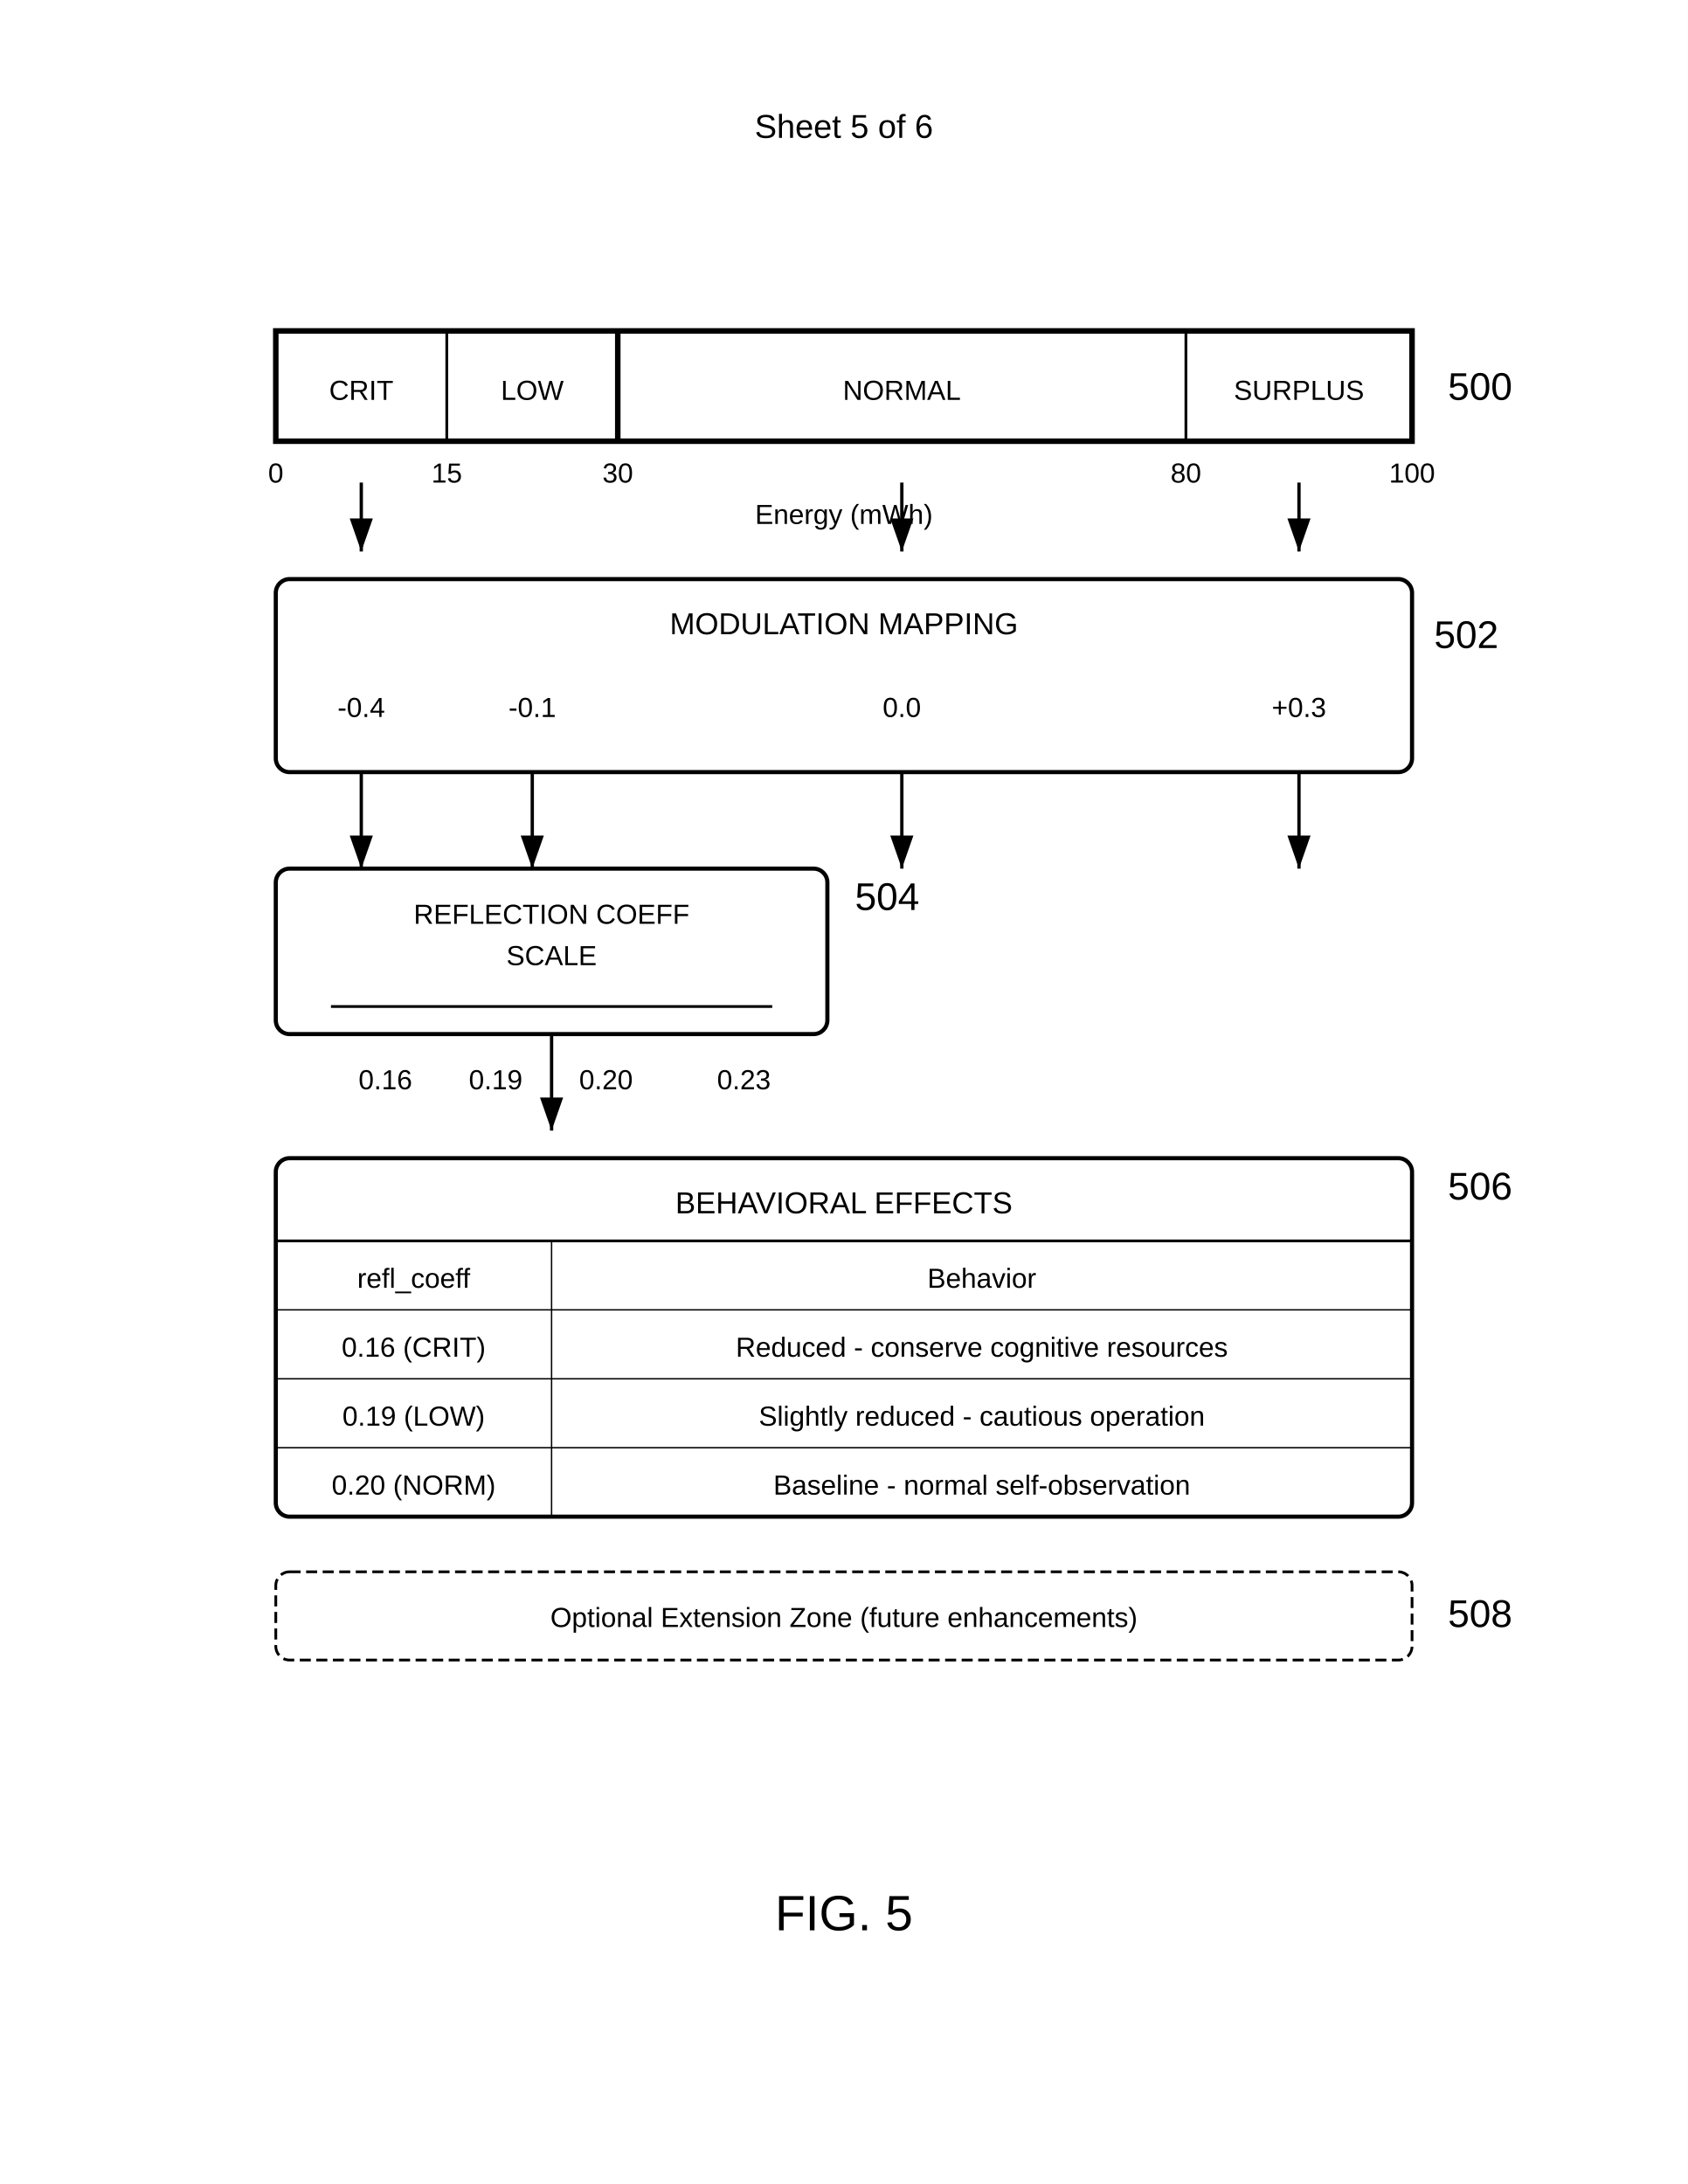
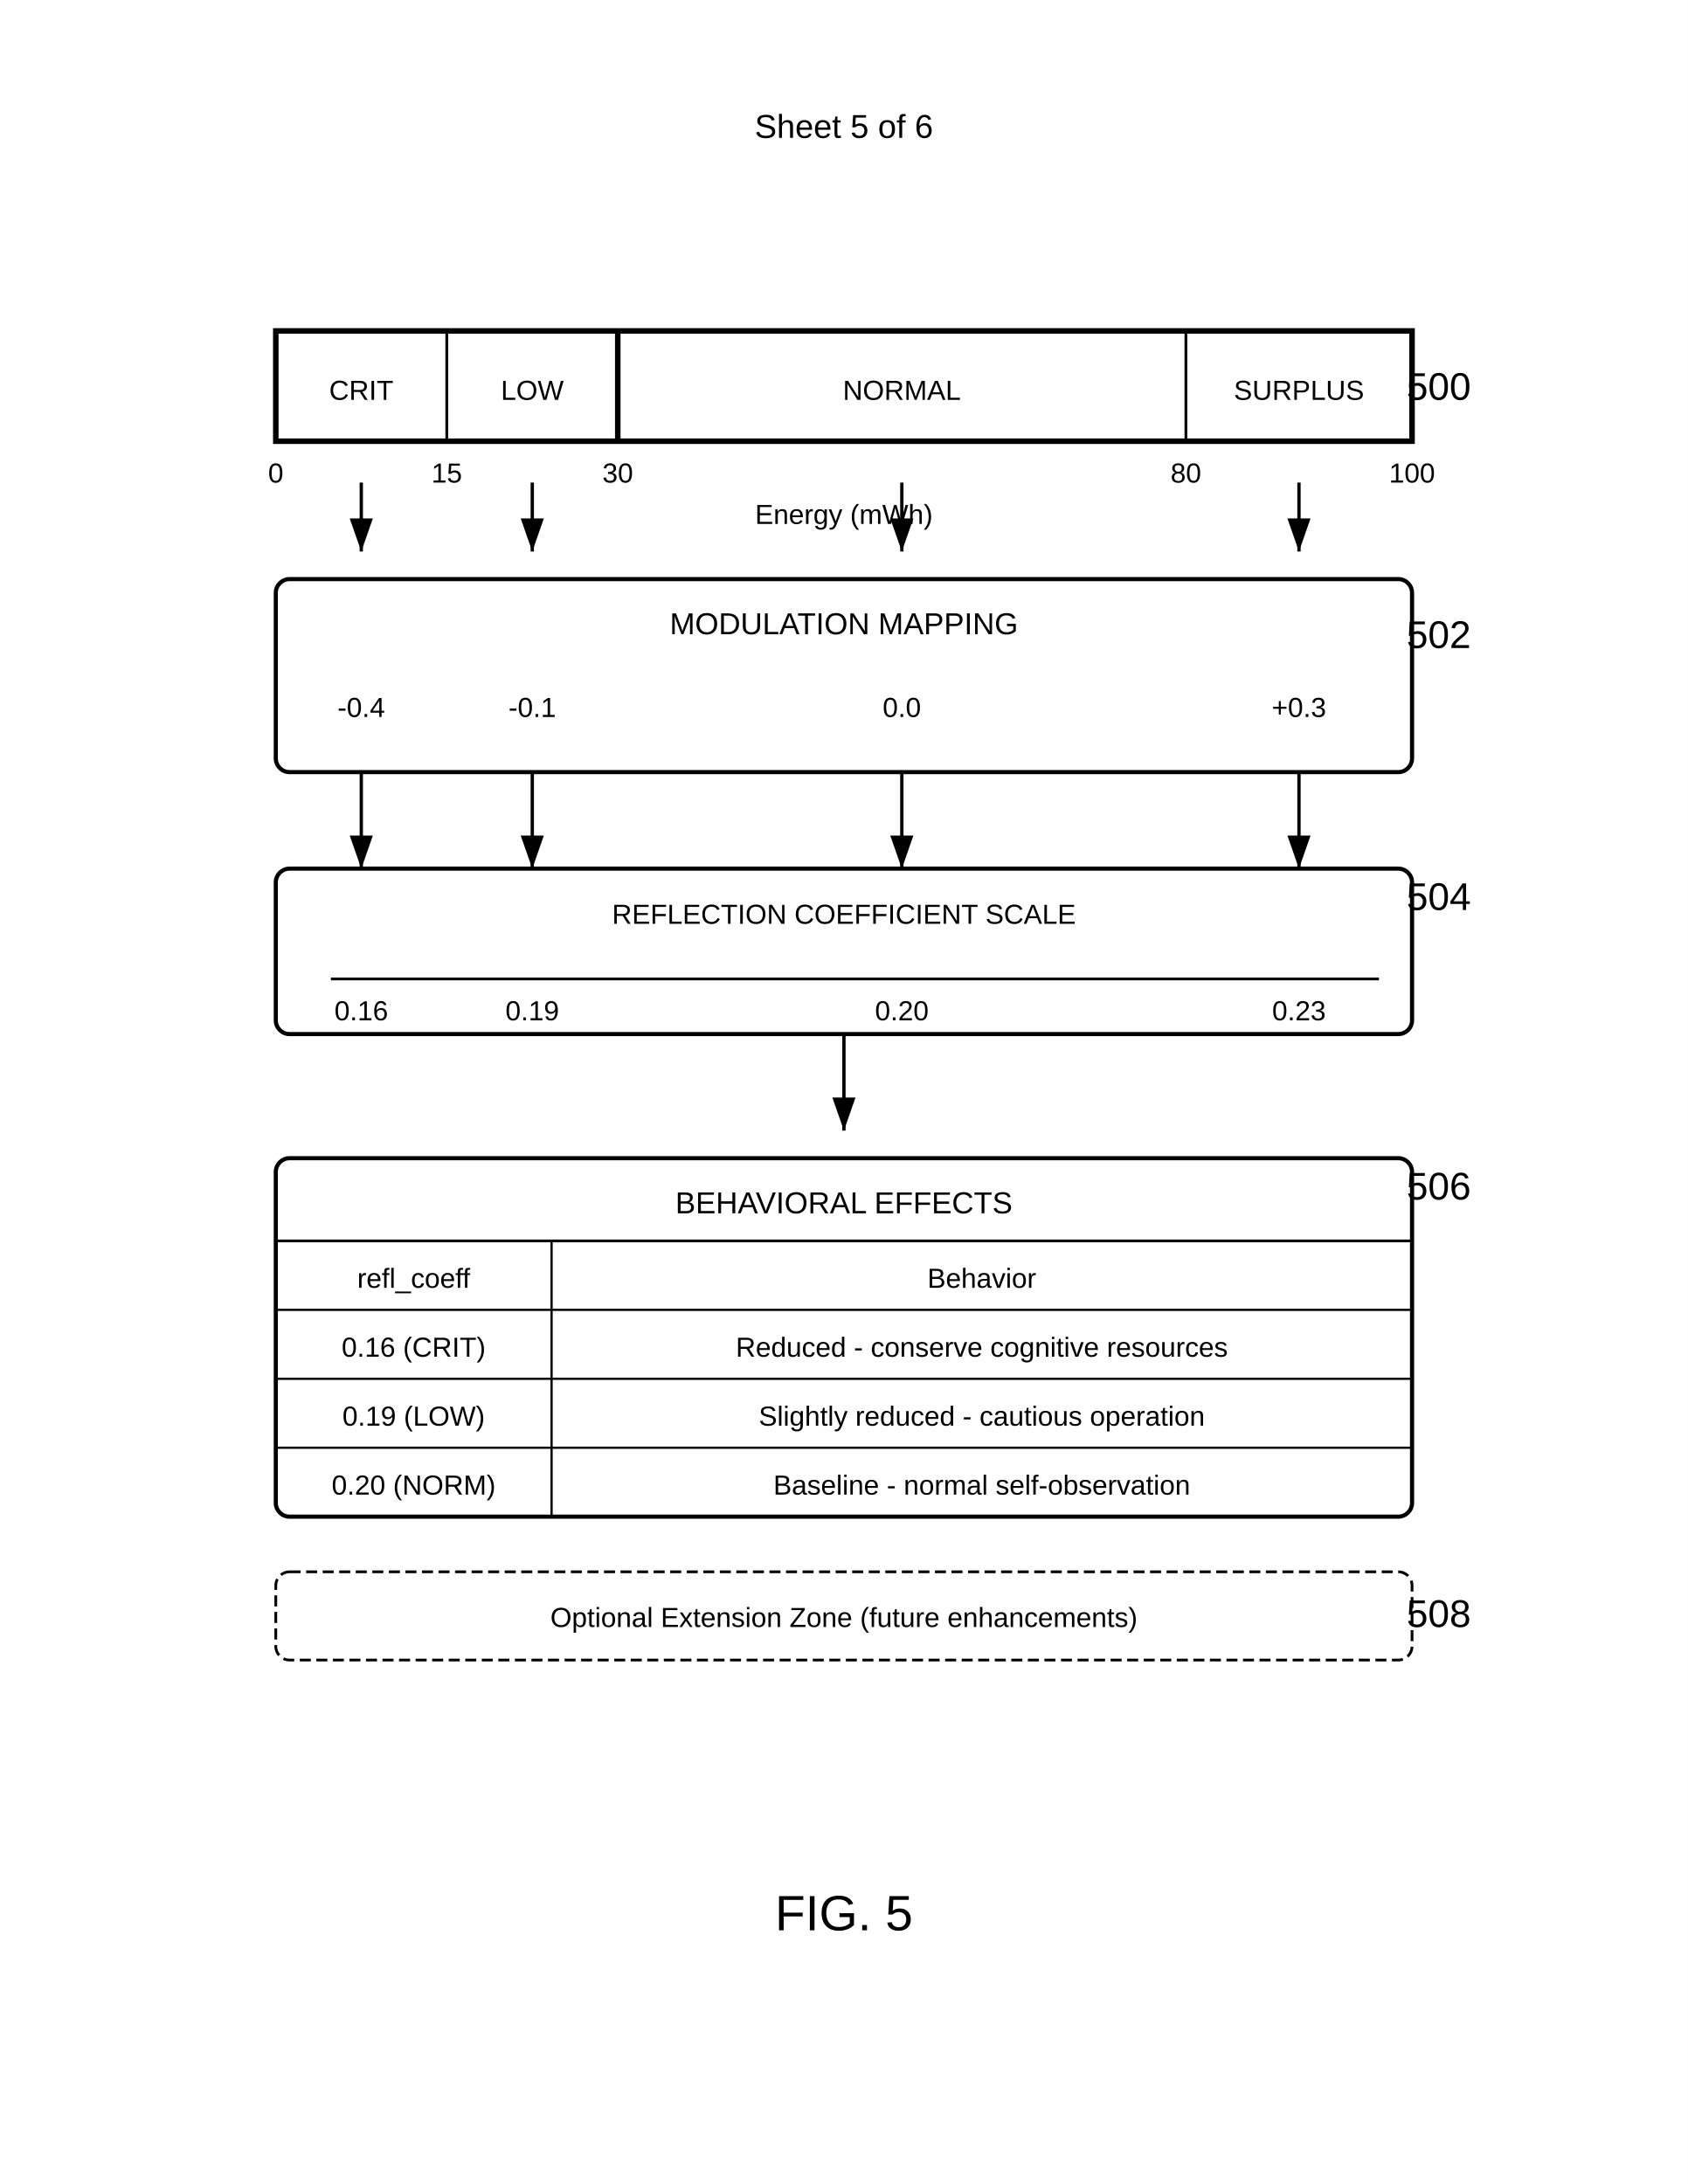
<svg xmlns="http://www.w3.org/2000/svg" width="612" height="792" viewBox="0 0 612 792">
  <rect width="100%" height="100%" fill="#fff" />
+   <defs>
+     <marker id="arrow" markerWidth="10" markerHeight="7" refX="10" refY="3.5" orient="auto">
+       <polygon points="0 0, 10 3.5, 0 7" fill="#000" />
+     </marker>
+   </defs>
  <text x="306" y="50" font-family="Arial" font-size="12" text-anchor="middle" fill="#000">Sheet 5 of 6</text>
  <g transform="translate(100,120)">
    <rect width="412" height="40" fill="none" stroke="#000" stroke-width="2" />
    <line x1="62" y1="0" x2="62" y2="40" stroke="#000" stroke-width="1" />
    <line x1="124" y1="0" x2="124" y2="40" stroke="#000" stroke-width="2" />
    <line x1="330" y1="0" x2="330" y2="40" stroke="#000" stroke-width="1" />
    <text x="31" y="25" font-family="Arial" font-size="10" text-anchor="middle" fill="#000">CRIT</text>
    <text x="93" y="25" font-family="Arial" font-size="10" text-anchor="middle" fill="#000">LOW</text>
    <text x="227" y="25" font-family="Arial" font-size="10" text-anchor="middle" fill="#000">NORMAL</text>
    <text x="371" y="25" font-family="Arial" font-size="10" text-anchor="middle" fill="#000">SURPLUS</text>
-     <text x="425" y="25" font-family="Arial" font-size="14" font-weight="normal" fill="#000">500</text>
+     <text x="410" y="25" font-family="Arial" font-size="14" font-weight="normal" fill="#000">500</text>
    <text x="0" y="55" font-family="Arial" font-size="10" text-anchor="middle" fill="#000">0</text>
    <text x="62" y="55" font-family="Arial" font-size="10" text-anchor="middle" fill="#000">15</text>
    <text x="124" y="55" font-family="Arial" font-size="10" text-anchor="middle" fill="#000">30</text>
    <text x="330" y="55" font-family="Arial" font-size="10" text-anchor="middle" fill="#000">80</text>
    <text x="412" y="55" font-family="Arial" font-size="10" text-anchor="middle" fill="#000">100</text>
    <text x="206" y="70" font-family="Arial" font-size="10" text-anchor="middle" fill="#000">Energy (mWh)</text>
  </g>
  <path d="M131 175v25" stroke="#000" stroke-width="1.2" marker-end="url(#arrow)" />
-   <path d="M193" y="175v25" stroke="#000" stroke-width="1.2" marker-end="url(#arrow)" />
+   <path d="M193 175v25" stroke="#000" stroke-width="1.2" marker-end="url(#arrow)" />
  <path d="M327 175v25" stroke="#000" stroke-width="1.2" marker-end="url(#arrow)" />
  <path d="M471 175v25" stroke="#000" stroke-width="1.2" marker-end="url(#arrow)" />
  <rect x="100" y="210" width="412" height="70" rx="5" fill="none" stroke="#000" stroke-width="1.5" />
  <text x="306" y="230" font-family="Arial" font-size="11" text-anchor="middle" fill="#000">MODULATION MAPPING</text>
  <text x="131" y="260" font-family="Arial" font-size="10" text-anchor="middle" fill="#000">-0.4</text>
  <text x="193" y="260" font-family="Arial" font-size="10" text-anchor="middle" fill="#000">-0.1</text>
  <text x="327" y="260" font-family="Arial" font-size="10" text-anchor="middle" fill="#000">0.0</text>
  <text x="471" y="260" font-family="Arial" font-size="10" text-anchor="middle" fill="#000">+0.3</text>
-   <text x="520" y="235" font-family="Arial" font-size="14" font-weight="normal" fill="#000">502</text>
+   <text x="510" y="235" font-family="Arial" font-size="14" font-weight="normal" fill="#000">502</text>
  <path d="M131 280v35" stroke="#000" stroke-width="1.2" marker-end="url(#arrow)" />
  <path d="M193 280v35" stroke="#000" stroke-width="1.2" marker-end="url(#arrow)" />
  <path d="M327 280v35" stroke="#000" stroke-width="1.2" marker-end="url(#arrow)" />
  <path d="M471 280v35" stroke="#000" stroke-width="1.2" marker-end="url(#arrow)" />
-   <rect x="100" y="315" width="200" height="60" rx="5" fill="none" stroke="#000" stroke-width="1.5" />
-   <text x="200" y="335" font-family="Arial" font-size="10" text-anchor="middle" fill="#000">REFLECTION COEFF</text>
-   <text x="200" y="350" font-family="Arial" font-size="10" text-anchor="middle" fill="#000">SCALE</text>
-   <line x1="120" y1="365" x2="280" y2="365" stroke="#000" stroke-width="1" />
-   <text x="130" y="395" font-family="Arial" font-size="10" fill="#000">0.16</text>
-   <text x="170" y="395" font-family="Arial" font-size="10" fill="#000">0.19</text>
-   <text x="210" y="395" font-family="Arial" font-size="10" fill="#000">0.20</text>
-   <text x="260" y="395" font-family="Arial" font-size="10" fill="#000">0.23</text>
-   <text x="310" y="330" font-family="Arial" font-size="14" font-weight="normal" fill="#000">504</text>
-   <path d="M200 375v35" stroke="#000" stroke-width="1.2" marker-end="url(#arrow)" />
+   <rect x="100" y="315" width="412" height="60" rx="5" fill="none" stroke="#000" stroke-width="1.5" />
+   <text x="306" y="335" font-family="Arial" font-size="10" text-anchor="middle" fill="#000">REFLECTION COEFFICIENT SCALE</text>
+   <line x1="120" y1="355" x2="500" y2="355" stroke="#000" stroke-width="1" />
+   <text x="131" y="370" font-family="Arial" font-size="10" text-anchor="middle" fill="#000">0.16</text>
+   <text x="193" y="370" font-family="Arial" font-size="10" text-anchor="middle" fill="#000">0.19</text>
+   <text x="327" y="370" font-family="Arial" font-size="10" text-anchor="middle" fill="#000">0.20</text>
+   <text x="471" y="370" font-family="Arial" font-size="10" text-anchor="middle" fill="#000">0.23</text>
+   <text x="510" y="330" font-family="Arial" font-size="14" font-weight="normal" fill="#000">504</text>
+   <path d="M306 375v35" stroke="#000" stroke-width="1.2" marker-end="url(#arrow)" />
  <rect x="100" y="420" width="412" height="130" rx="5" fill="none" stroke="#000" stroke-width="1.5" />
  <text x="306" y="440" font-family="Arial" font-size="11" text-anchor="middle" fill="#000">BEHAVIORAL EFFECTS</text>
  <line x1="100" y1="450" x2="512" y2="450" stroke="#000" stroke-width="1" />
-   <line x1="200" y1="450" x2="200" y2="550" stroke="#000" stroke-width="0.5" />
-   <line x1="100" y1="475" x2="512" y2="475" stroke="#000" stroke-width="0.5" />
-   <line x1="100" y1="500" x2="512" y2="500" stroke="#000" stroke-width="0.5" />
-   <line x1="100" y1="525" x2="512" y2="525" stroke="#000" stroke-width="0.5" />
+   <line x1="200" y1="450" x2="200" y2="550" stroke="#000" stroke-width="0.8" />
+   <line x1="100" y1="475" x2="512" y2="475" stroke="#000" stroke-width="0.8" />
+   <line x1="100" y1="500" x2="512" y2="500" stroke="#000" stroke-width="0.8" />
+   <line x1="100" y1="525" x2="512" y2="525" stroke="#000" stroke-width="0.8" />
  <text x="150" y="467" font-family="Arial" font-size="10" text-anchor="middle" fill="#000">refl_coeff</text>
  <text x="356" y="467" font-family="Arial" font-size="10" text-anchor="middle" fill="#000">Behavior</text>
  <text x="150" y="492" font-family="Arial" font-size="10" text-anchor="middle" fill="#000">0.16 (CRIT)</text>
  <text x="356" y="492" font-family="Arial" font-size="10" text-anchor="middle" fill="#000">Reduced - conserve cognitive resources</text>
  <text x="150" y="517" font-family="Arial" font-size="10" text-anchor="middle" fill="#000">0.19 (LOW)</text>
  <text x="356" y="517" font-family="Arial" font-size="10" text-anchor="middle" fill="#000">Slightly reduced - cautious operation</text>
  <text x="150" y="542" font-family="Arial" font-size="10" text-anchor="middle" fill="#000">0.20 (NORM)</text>
  <text x="356" y="542" font-family="Arial" font-size="10" text-anchor="middle" fill="#000">Baseline - normal self-observation</text>
-   <text x="525" y="435" font-family="Arial" font-size="14" font-weight="normal" fill="#000">506</text>
+   <text x="510" y="435" font-family="Arial" font-size="14" font-weight="normal" fill="#000">506</text>
  <rect x="100" y="570" width="412" height="32" rx="5" fill="none" stroke="#000" stroke-width="1" stroke-dasharray="4,2" />
  <text x="306" y="590" font-family="Arial" font-size="10" text-anchor="middle" fill="#000">Optional Extension Zone (future enhancements)</text>
-   <text x="525" y="590" font-family="Arial" font-size="14" font-weight="normal" fill="#000">508</text>
-   <defs>
-     <marker id="arrow" markerWidth="10" markerHeight="7" refX="10" refY="3.5" orient="auto">
-       <polygon points="0 0, 10 3.5, 0 7" fill="#000" />
-     </marker>
-   </defs>
+   <text x="510" y="590" font-family="Arial" font-size="14" font-weight="normal" fill="#000">508</text>
  <text x="306" y="700" font-family="Arial" font-size="18" font-weight="normal" text-anchor="middle" fill="#000">FIG. 5</text>
</svg>
